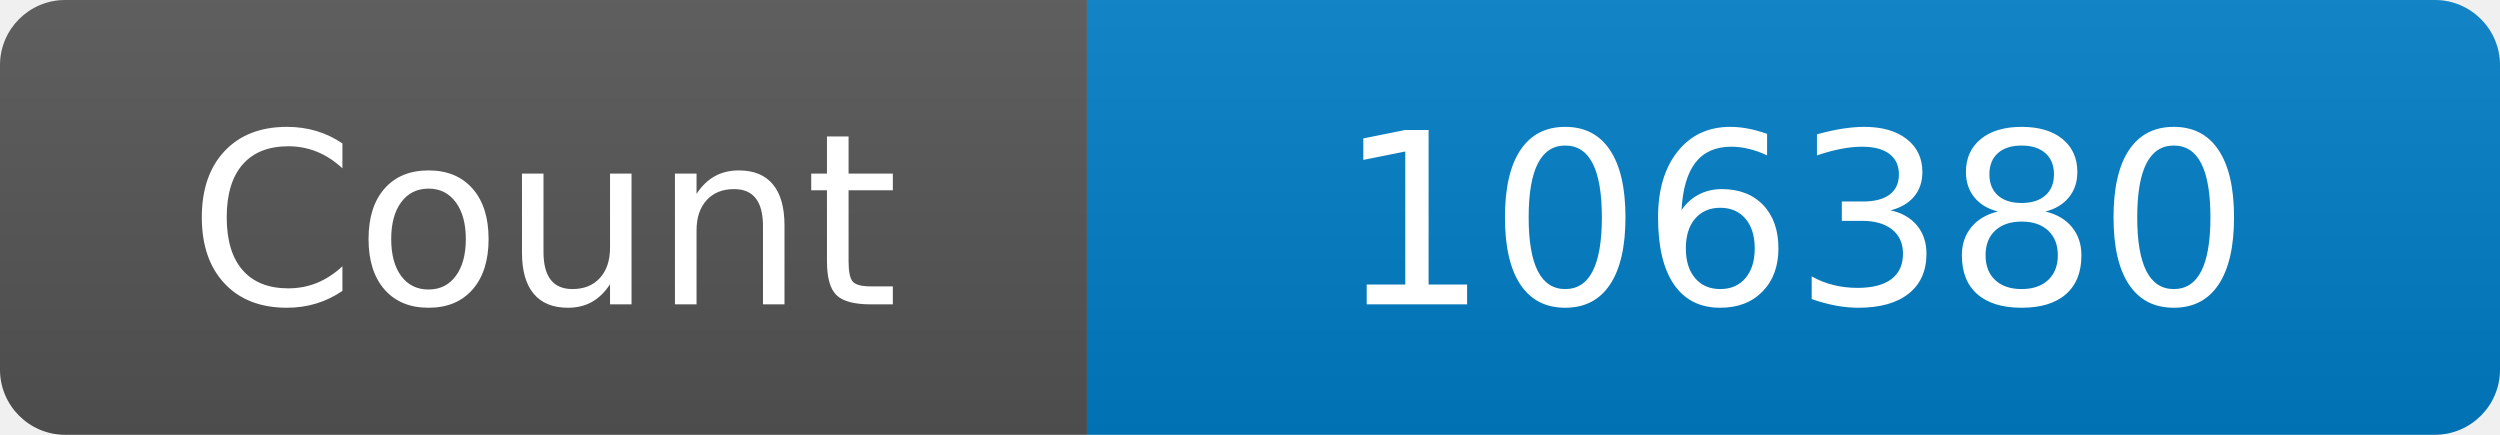
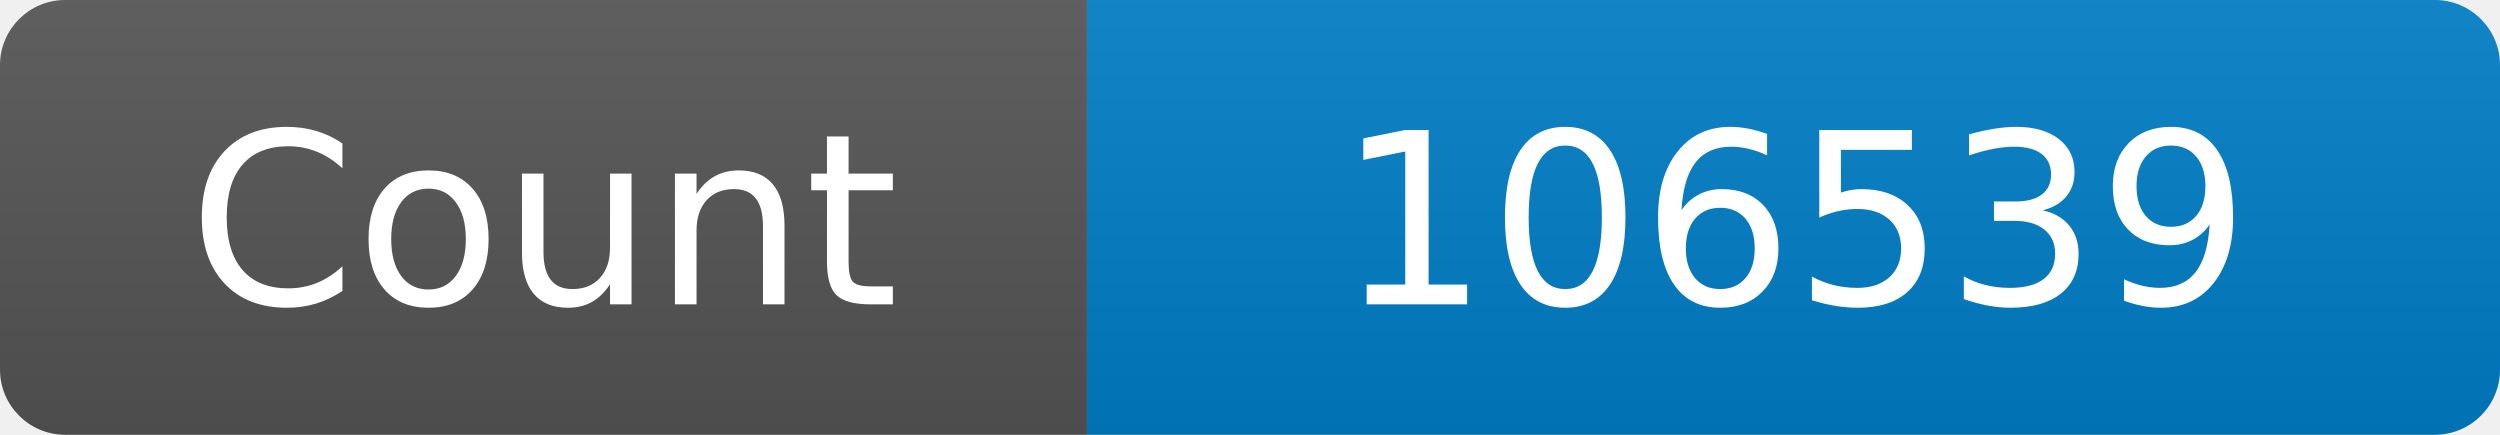
<svg xmlns="http://www.w3.org/2000/svg" width="115" height="20" role="img" aria-label="Maintained?: yes">
  <linearGradient id="s" x2="0" y2="100%">
    <stop offset="0" stop-color="#bbb" stop-opacity=".1" />
    <stop offset="1" stop-opacity=".1" />
  </linearGradient>
  <clipPath id="r">
    <rect width="115" height="20" rx="3" fill="#fff" />
  </clipPath>
  <g clip-path="url(#r)">
    <rect width="50" height="20" fill="#555" />
    <rect x="50" width="160" height="20" fill="#007ec6" />
    <rect width="115" height="20" fill="url(#s)" />
  </g>
  <g fill="#fff" text-anchor="middle" font-family="Verdana,Geneva,DejaVu Sans,sans-serif" font-size="110">
    <text x="250" y="140" transform="scale(.1)" fill="#fff">Count</text>
-     <text x="825" y="140" transform="scale(.1)" fill="#fff">106380</text>
+     <text x="825" y="140" transform="scale(.1)" fill="#fff">106539</text>
  </g>
</svg>
